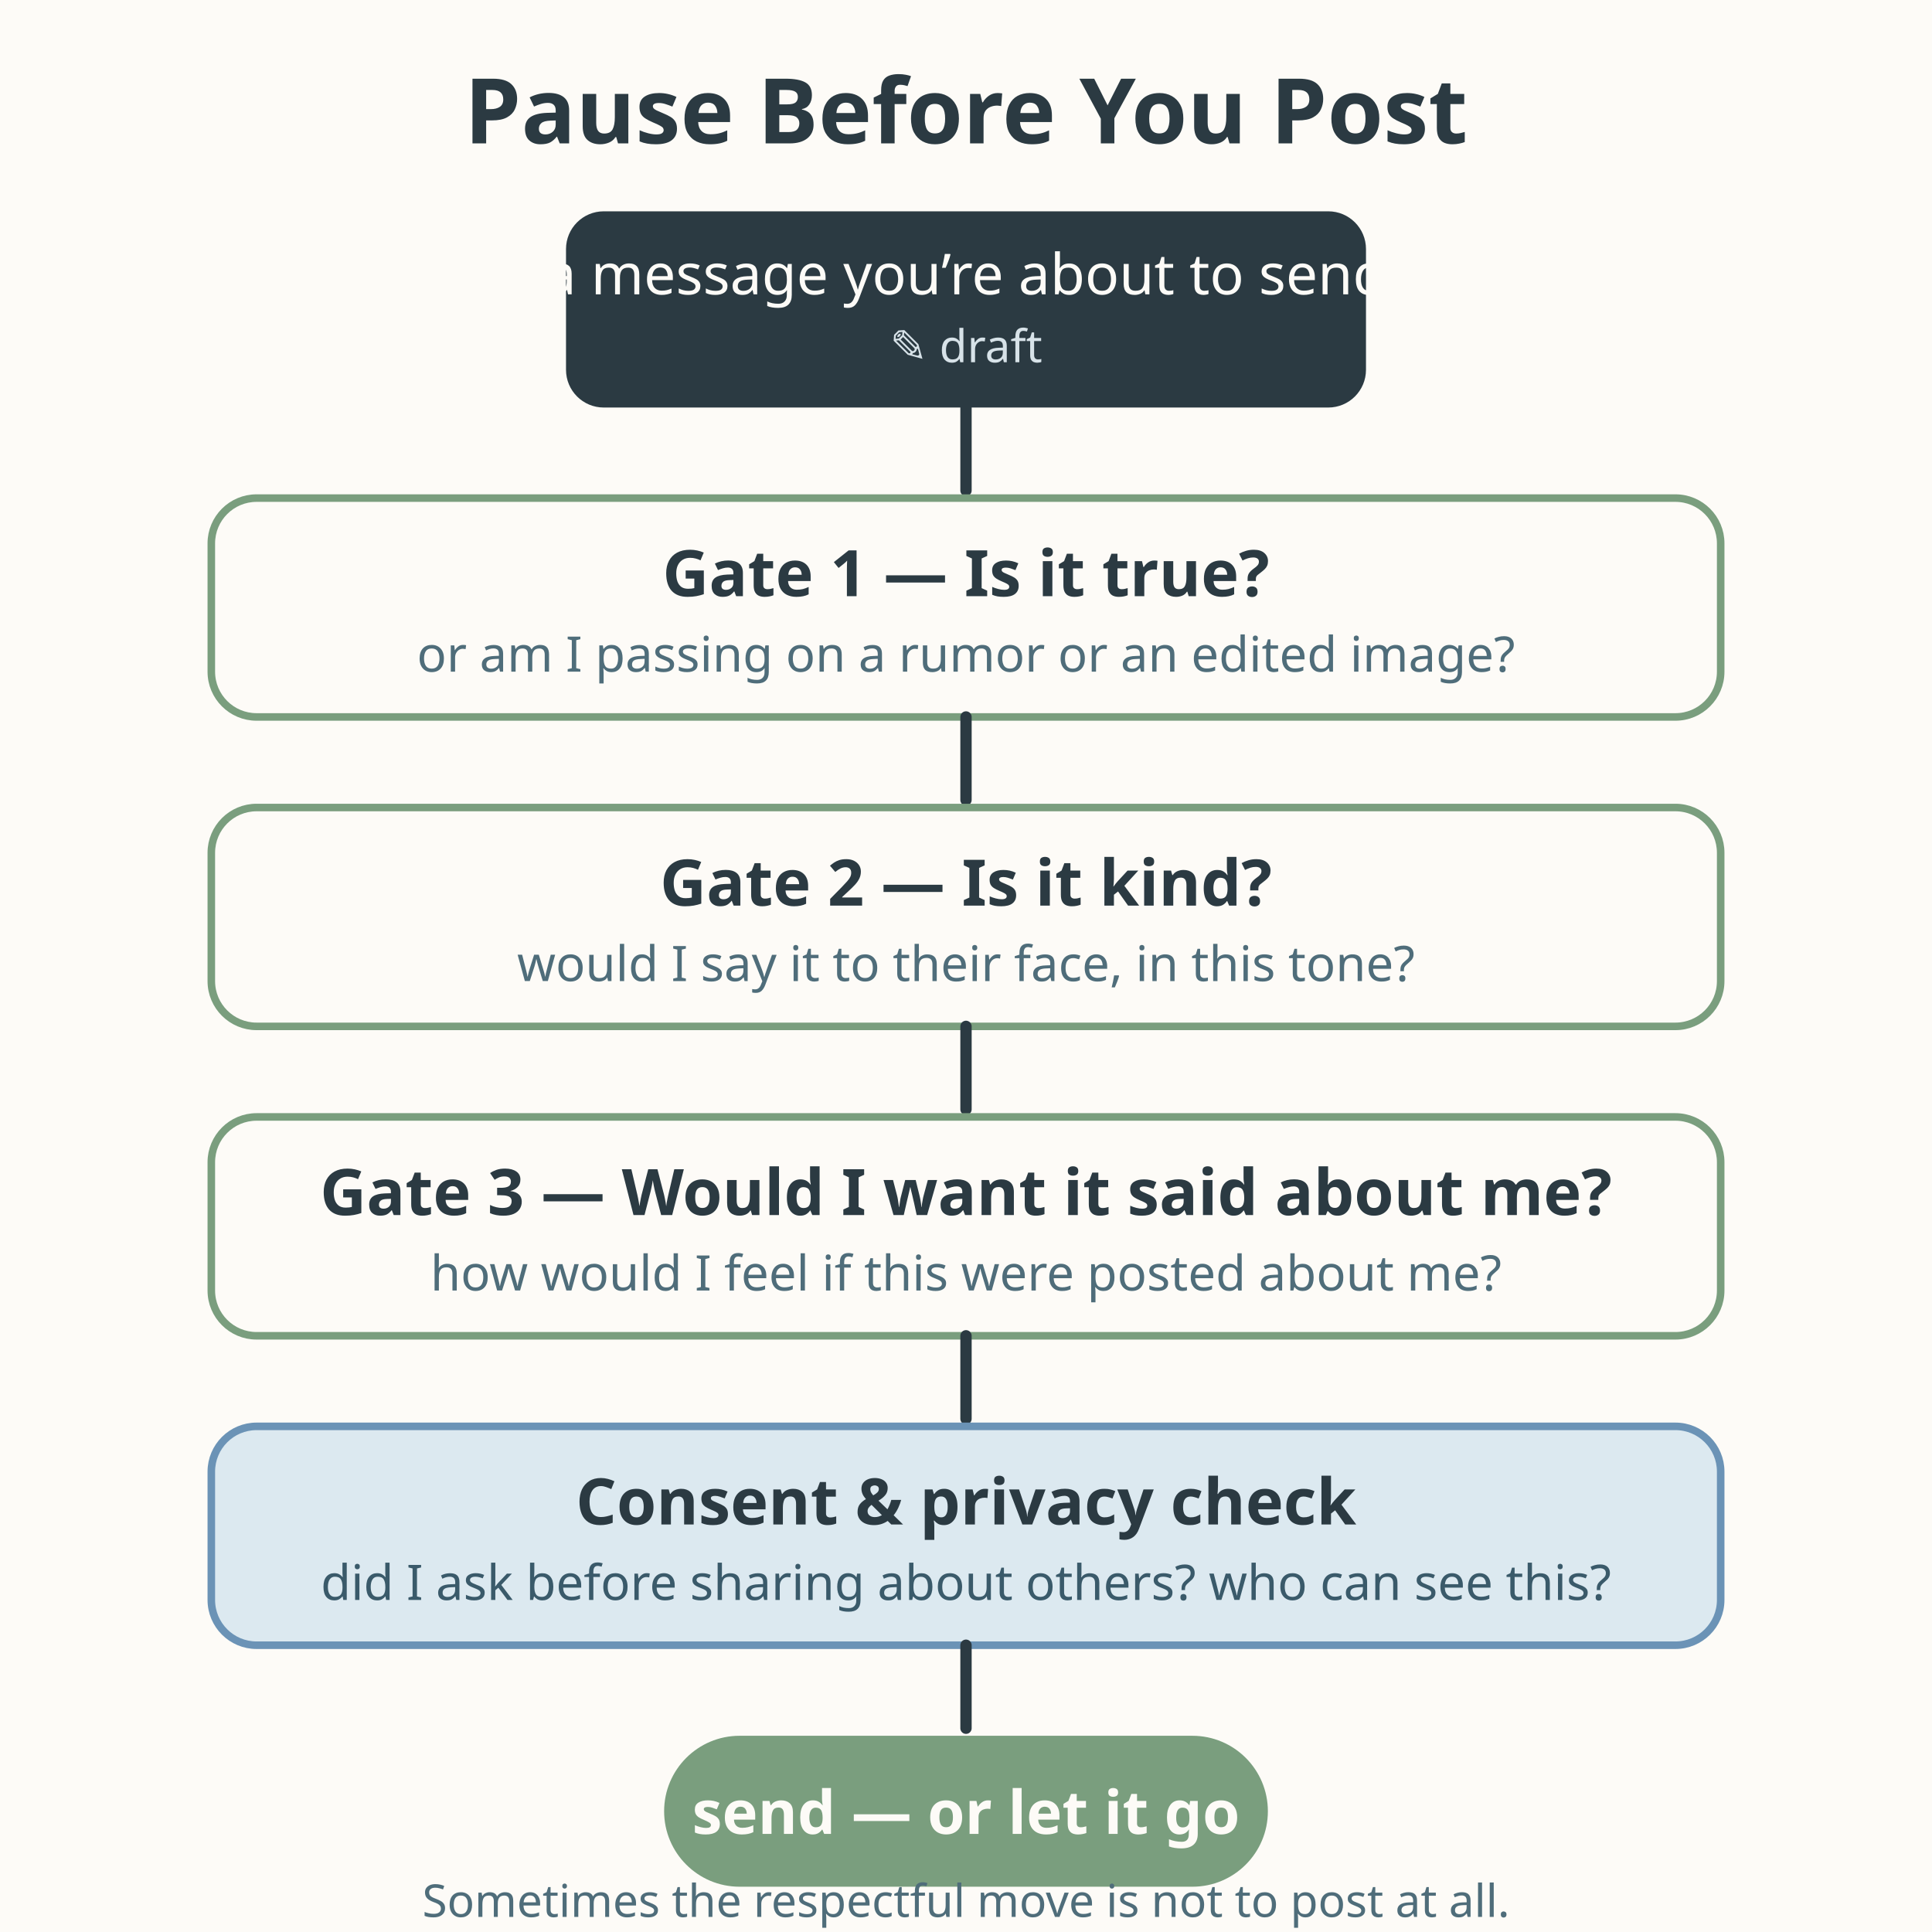
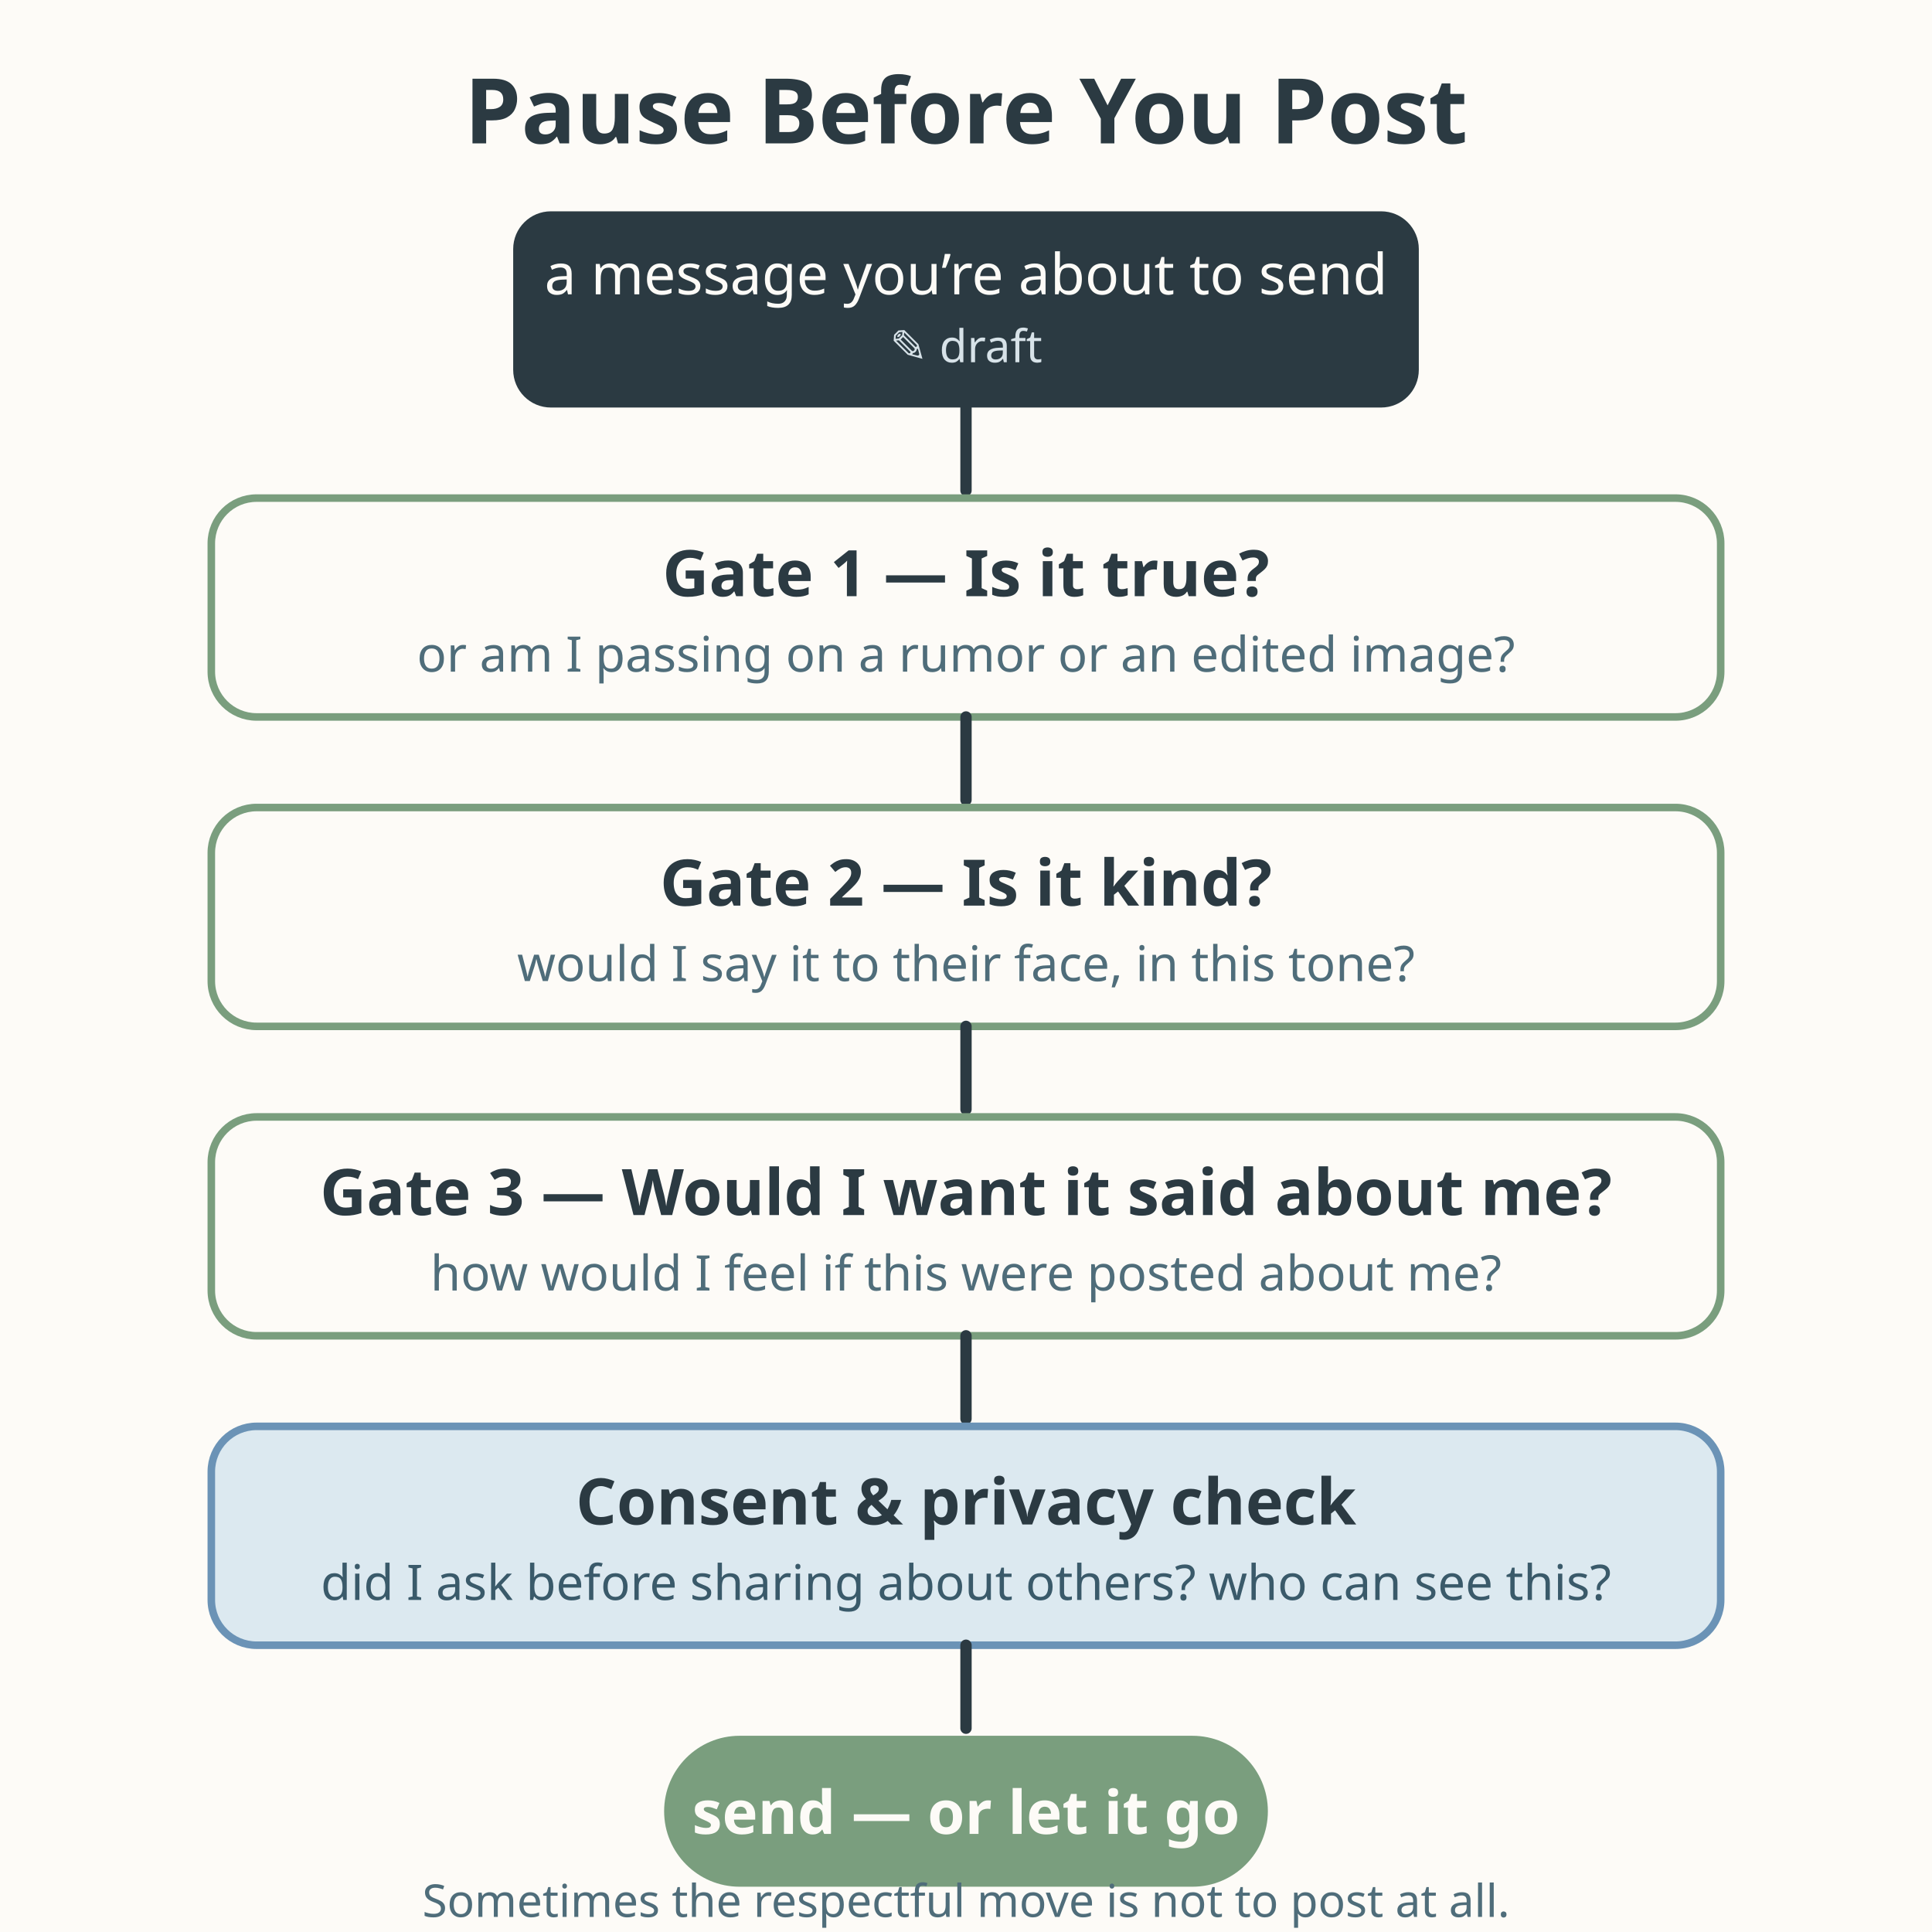
<svg xmlns="http://www.w3.org/2000/svg" viewBox="0 0 512 512" role="img" aria-labelledby="title-L-10-003-02-respect-in-the-feed desc-L-10-003-02-respect-in-the-feed">
  <rect width="512" height="512" fill="#fdfbf7" />
  <text x="256" y="38" text-anchor="middle" font-family="sans-serif" font-size="24" font-weight="bold" fill="#2b3a42">Pause Before You Post</text>
-   <rect x="150" y="56" width="212" height="52" rx="10" fill="#2b3a42" />
+   <rect x="136" y="56" width="240" height="52" rx="10" fill="#2b3a42" />
  <text x="256" y="78" text-anchor="middle" font-family="sans-serif" font-size="15" fill="#fdfbf7">a message you’re about to send</text>
  <text x="256" y="96" text-anchor="middle" font-family="sans-serif" font-size="12" fill="#d7e2e8">✎ draft</text>
  <line x1="256" y1="108" x2="256" y2="130" stroke="#2b3a42" stroke-width="3" stroke-linecap="round" />
  <g>
    <rect x="56" y="132" width="400" height="58" rx="12" fill="#fdfbf7" stroke="#7a9e7e" stroke-width="2" />
    <text x="256" y="158" text-anchor="middle" font-family="sans-serif" font-size="17" font-weight="bold" fill="#2b3a42">Gate 1 — Is it true?</text>
    <text x="256" y="178" text-anchor="middle" font-family="sans-serif" font-size="13" fill="#4f6d7a">or am I passing on a rumor or an edited image?</text>
  </g>
  <line x1="256" y1="190" x2="256" y2="212" stroke="#2b3a42" stroke-width="3" stroke-linecap="round" />
  <g>
    <rect x="56" y="214" width="400" height="58" rx="12" fill="#fdfbf7" stroke="#7a9e7e" stroke-width="2" />
    <text x="256" y="240" text-anchor="middle" font-family="sans-serif" font-size="17" font-weight="bold" fill="#2b3a42">Gate 2 — Is it kind?</text>
    <text x="256" y="260" text-anchor="middle" font-family="sans-serif" font-size="13" fill="#4f6d7a">would I say it to their face, in this tone?</text>
  </g>
  <line x1="256" y1="272" x2="256" y2="294" stroke="#2b3a42" stroke-width="3" stroke-linecap="round" />
  <g>
    <rect x="56" y="296" width="400" height="58" rx="12" fill="#fdfbf7" stroke="#7a9e7e" stroke-width="2" />
    <text x="256" y="322" text-anchor="middle" font-family="sans-serif" font-size="17" font-weight="bold" fill="#2b3a42">Gate 3 — Would I want it said about me?</text>
    <text x="256" y="342" text-anchor="middle" font-family="sans-serif" font-size="13" fill="#4f6d7a">how would I feel if this were posted about me?</text>
  </g>
  <line x1="256" y1="354" x2="256" y2="376" stroke="#2b3a42" stroke-width="3" stroke-linecap="round" />
  <g>
    <rect x="56" y="378" width="400" height="58" rx="12" fill="#dce9f0" stroke="#6b93b6" stroke-width="2" />
    <text x="256" y="404" text-anchor="middle" font-family="sans-serif" font-size="17" font-weight="bold" fill="#2b3a42">Consent &amp; privacy check</text>
    <text x="256" y="424" text-anchor="middle" font-family="sans-serif" font-size="13" fill="#3a5a6a">did I ask before sharing about others? who can see this?</text>
  </g>
  <line x1="256" y1="436" x2="256" y2="458" stroke="#2b3a42" stroke-width="3" stroke-linecap="round" />
  <g>
    <rect x="176" y="460" width="160" height="40" rx="20" fill="#7a9e7e" />
    <text x="256" y="486" text-anchor="middle" font-family="sans-serif" font-size="16" font-weight="bold" fill="#fdfbf7">send — or let it go</text>
  </g>
  <text x="256" y="508" text-anchor="middle" font-family="sans-serif" font-size="12" fill="#4f6d7a">Sometimes the respectful move is not to post at all.</text>
</svg>
